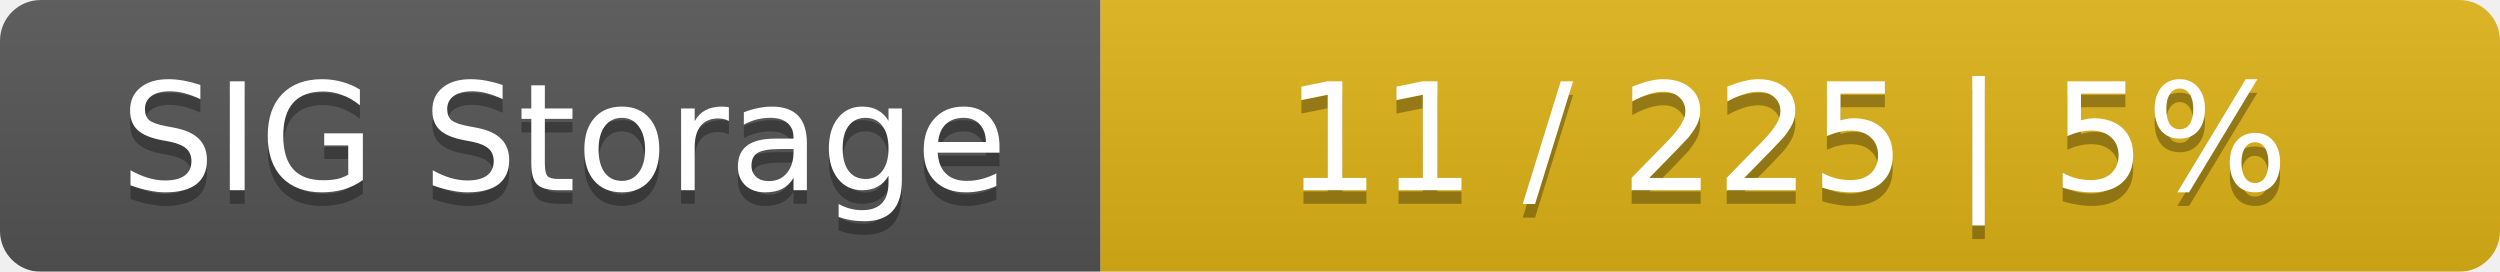
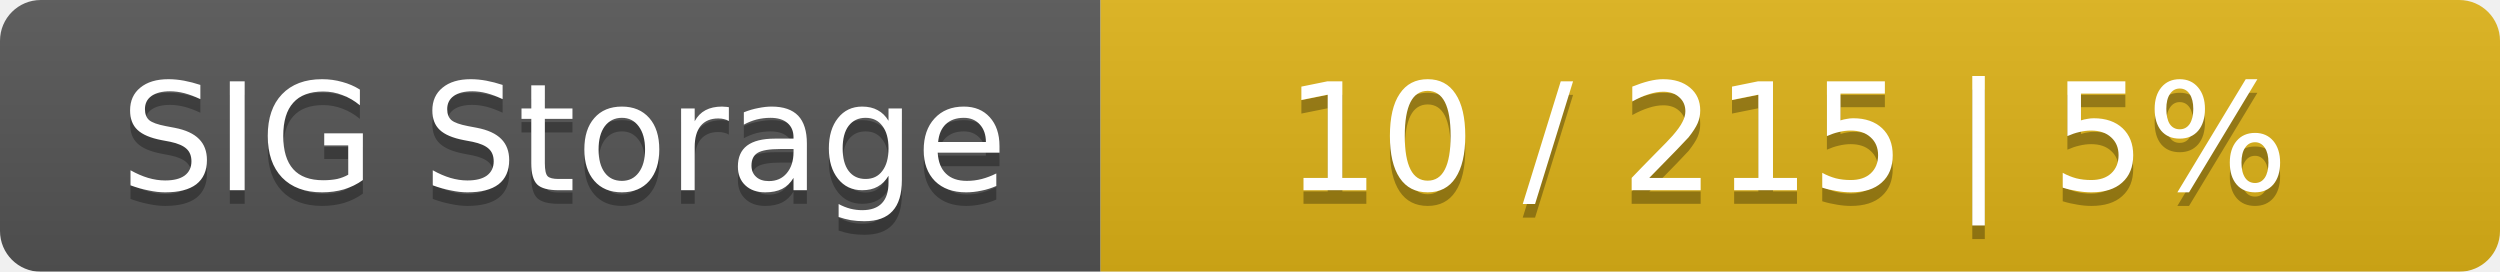
<svg xmlns="http://www.w3.org/2000/svg" width="184" height="20">
  <linearGradient id="smooth" x2="0" y2="100%">
    <stop offset="0" stop-color="#bbb" stop-opacity=".1" />
    <stop offset="1" stop-opacity=".1" />
  </linearGradient>
  <mask id="round">
    <rect width="184" height="20" rx="3" fill="#fff" />
  </mask>
  <g mask="url(#round)">
    <rect width="81" height="20" fill="#555" />
    <rect x="81" width="103" height="20" fill="#dfb317" />
    <rect width="184" height="20" fill="url(#smooth)" />
  </g>
  <g fill="#fff" text-anchor="middle" font-family="DejaVu Sans,Verdana,Geneva,sans-serif" font-size="11">
    <text x="41.5" y="15" fill="#010101" fill-opacity=".3">SIG Storage</text>
    <text x="41.5" y="14">SIG Storage</text>
-     <text x="131.5" y="15" fill="#010101" fill-opacity=".3">11 / 225    |    5%</text>
-     <text x="131.5" y="14">11 / 225    |    5%</text>
+     <text x="131.5" y="15" fill="#010101" fill-opacity=".3">10 / 215    |    5%</text>
+     <text x="131.5" y="14">10 / 215    |    5%</text>
  </g>
</svg>
